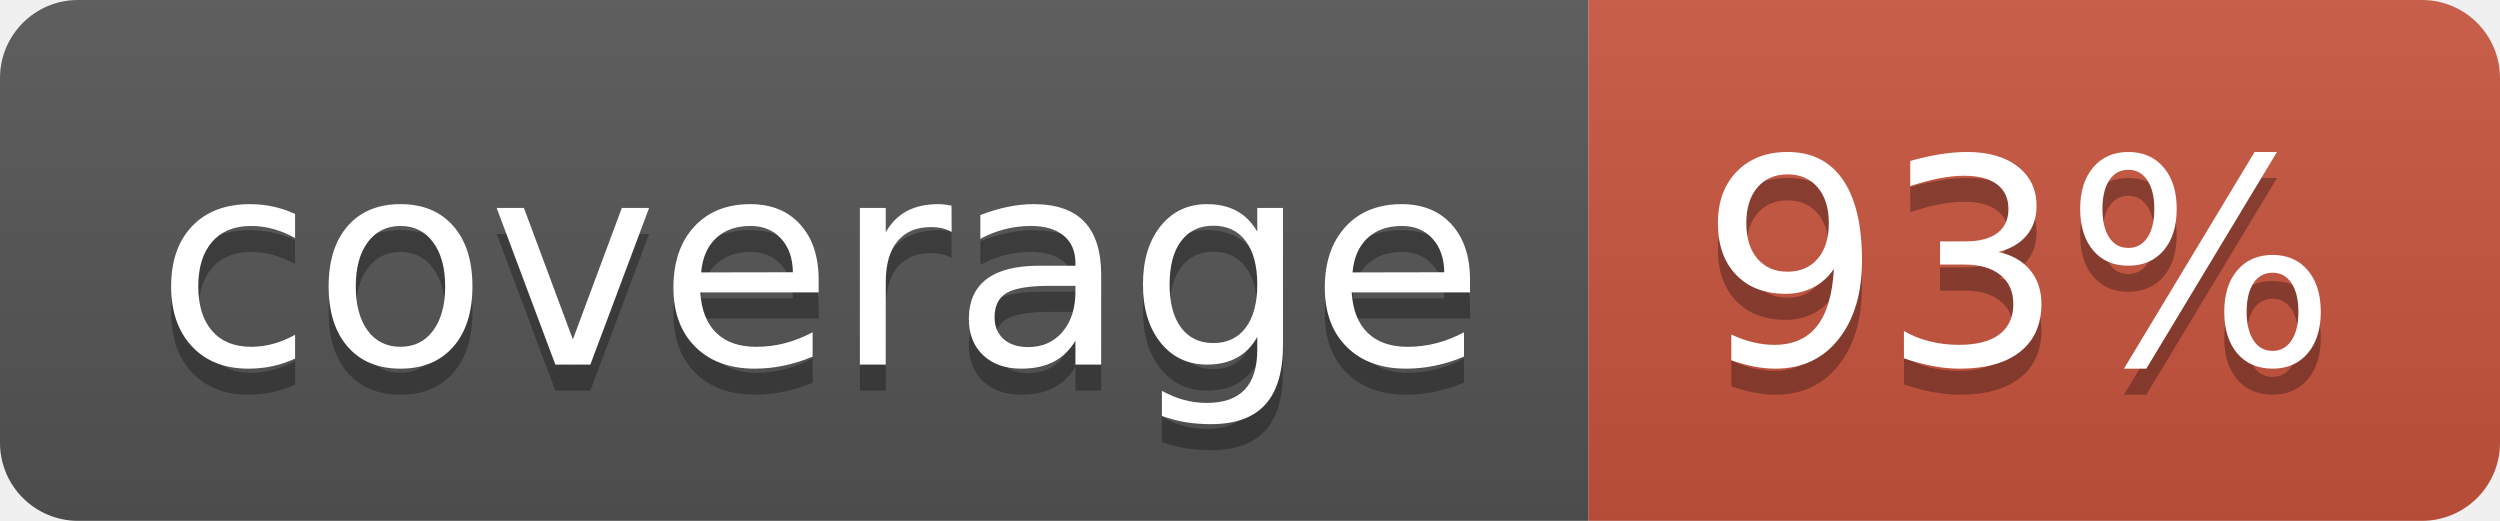
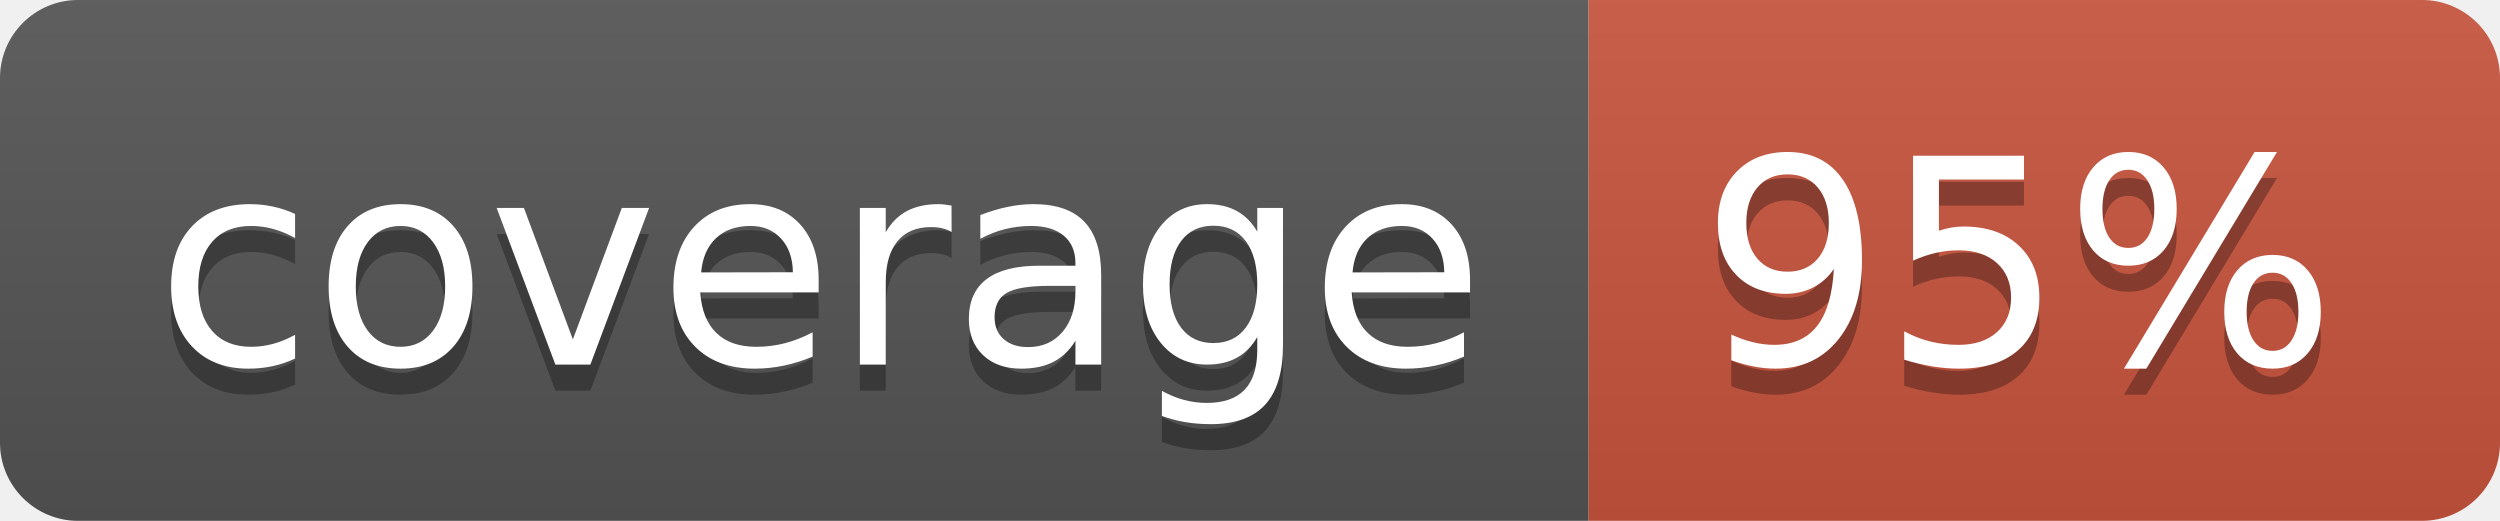
<svg xmlns="http://www.w3.org/2000/svg" width="96" height="20">
  <linearGradient id="b" x2="0" y2="100%">
    <stop offset="0" stop-color="#bbb" stop-opacity=".1" />
    <stop offset="1" stop-opacity=".1" />
  </linearGradient>
  <clipPath id="a">
    <rect width="96" height="20" rx="3" fill="#fff" />
  </clipPath>
  <g clip-path="url(#a)">
    <path fill="#555" d="M0 0h61v20H0z" />
    <path fill="#CA553E" d="M61 0h35v20H61z" />
    <path fill="url(#b)" d="M0 0h96v20H0z" />
  </g>
  <g fill="#fff" text-anchor="middle" font-family="DejaVu Sans,Verdana,Geneva,sans-serif" font-size="110">
    <text x="315" y="150" fill="#010101" fill-opacity=".3" transform="scale(.1)" textLength="510">coverage</text>
    <text x="315" y="140" transform="scale(.1)" textLength="510">coverage</text>
-     <text x="775" y="150" fill="#010101" fill-opacity=".3" transform="scale(.1)" textLength="250">93%</text>
-     <text x="775" y="140" transform="scale(.1)" textLength="250">93%</text>
+     <text x="775" y="150" fill="#010101" fill-opacity=".3" transform="scale(.1)" textLength="250">95%</text>
+     <text x="775" y="140" transform="scale(.1)" textLength="250">95%</text>
  </g>
</svg>
